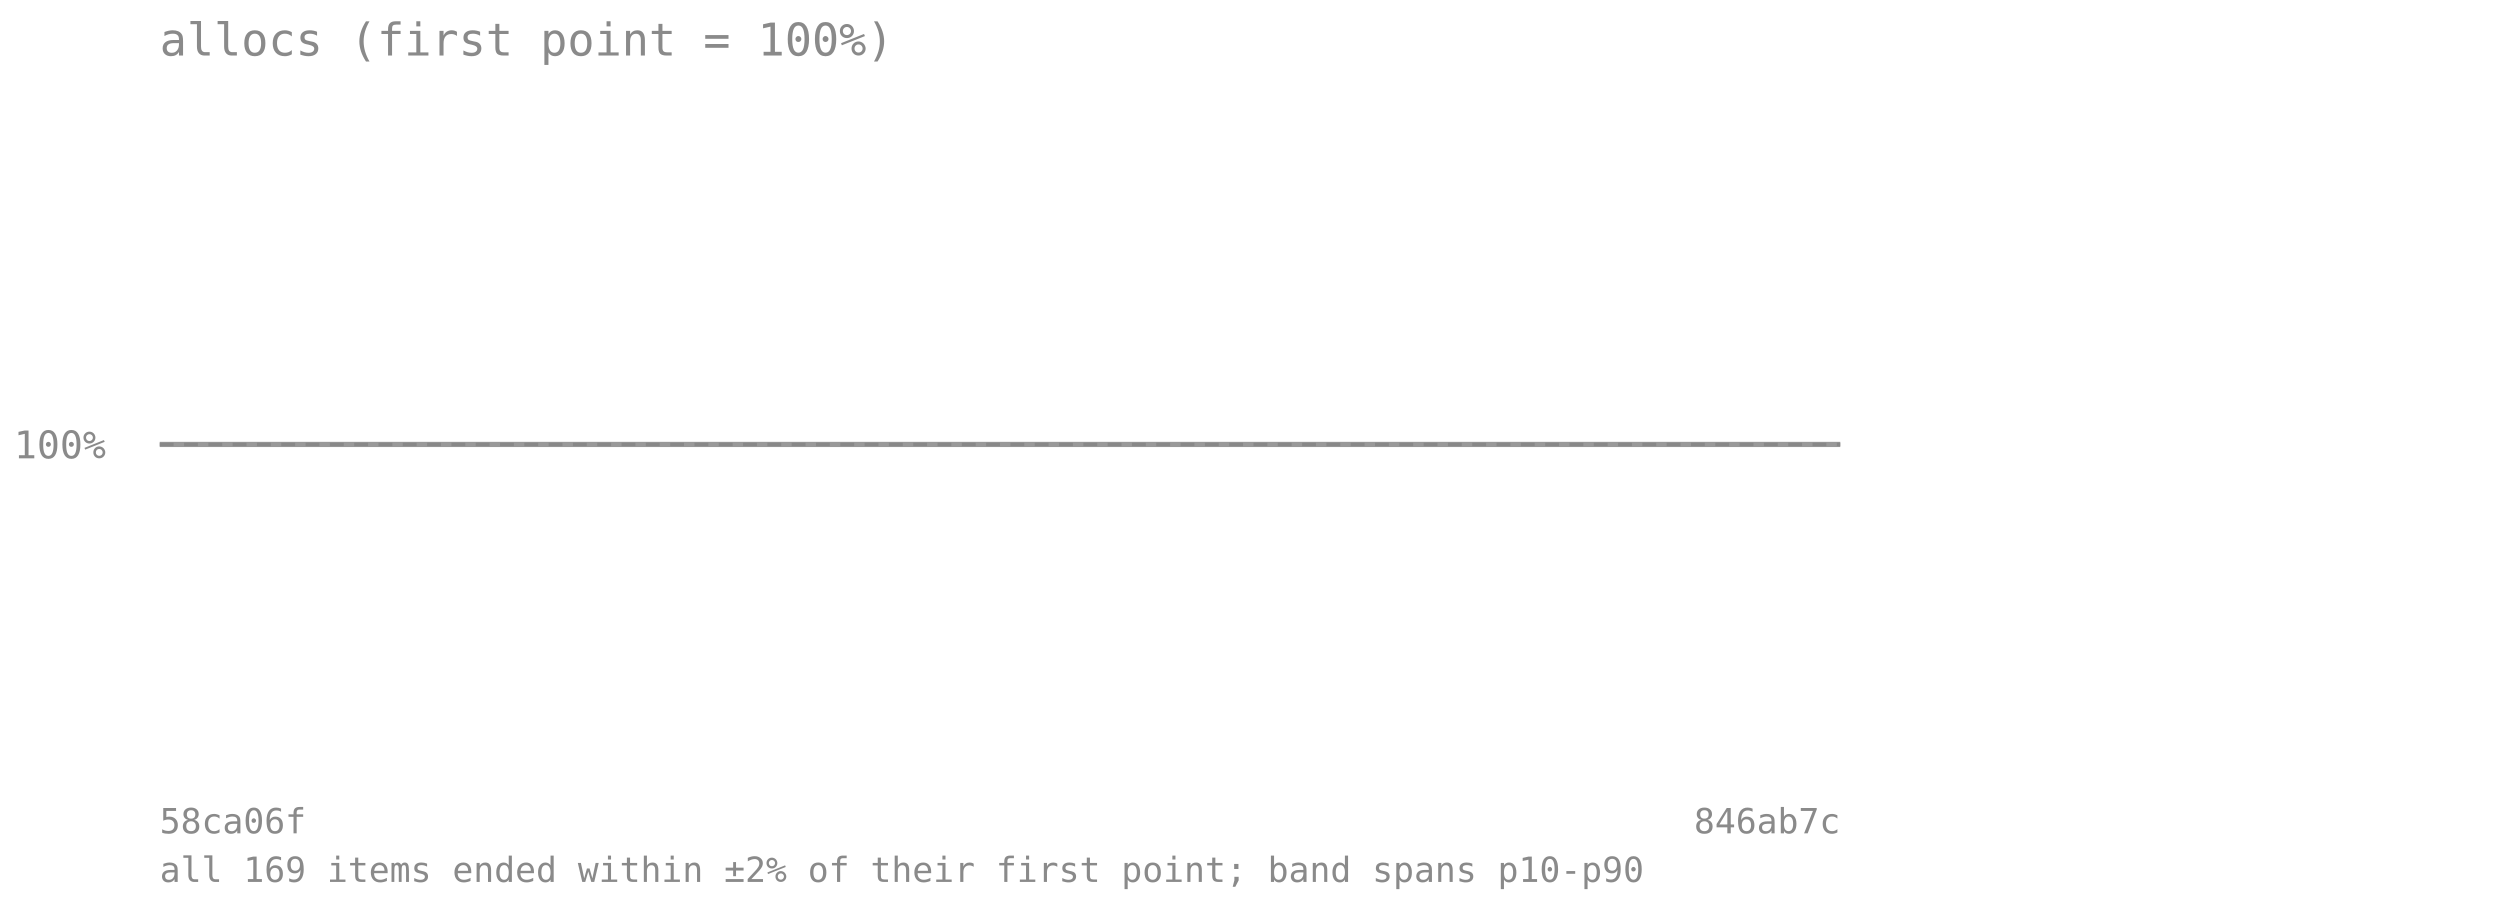
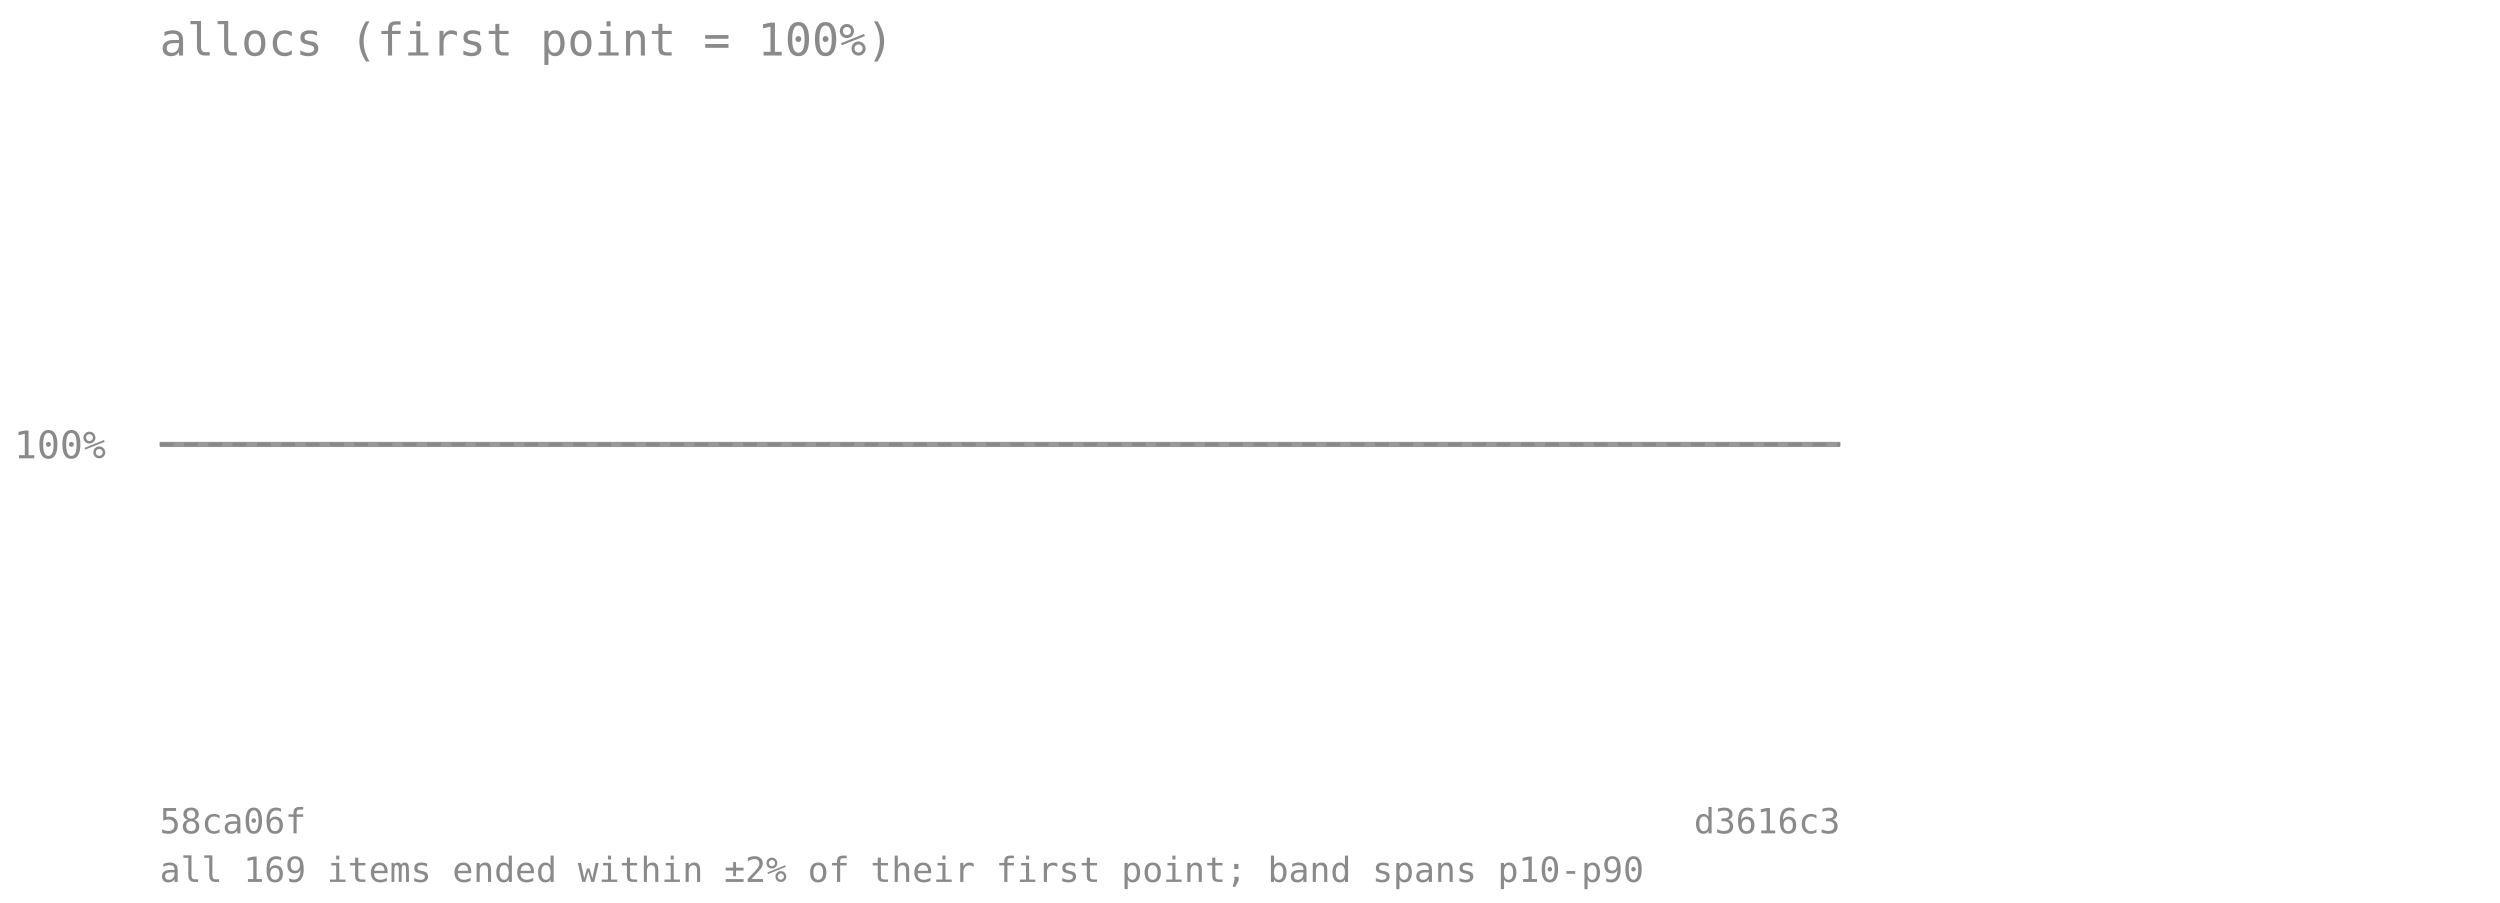
<svg xmlns="http://www.w3.org/2000/svg" viewBox="0 0 720 260" font-family="monospace" font-size="11">
  <text x="46" y="16" font-size="13" fill="#8a8a8a">allocs (first point = 100%)</text>
  <line x1="46" y1="128" x2="530" y2="128" stroke="#8a8a8a" stroke-opacity="0.7" stroke-dasharray="4 3" />
  <text x="4" y="132" fill="#8a8a8a">100%</text>
-   <polygon points="46.0,128.0 60.2,128.0 74.5,128.0 88.7,128.0 102.9,128.0 117.2,128.0 131.4,128.0 145.6,128.0 159.9,128.0 174.1,128.0 188.4,128.0 202.6,128.0 216.8,128.0 231.1,128.0 245.3,128.0 259.5,128.0 273.8,128.0 288.0,128.0 302.2,128.0 316.5,128.0 330.7,128.0 344.9,128.0 359.2,128.0 373.4,128.0 387.6,128.0 401.9,128.0 416.1,128.0 430.4,128.0 444.6,128.0 458.8,128.0 473.1,128.0 487.3,128.0 501.5,128.0 515.8,128.0 530.0,128.0 530.0,128.0 515.8,128.0 501.5,128.0 487.3,128.0 473.1,128.0 458.8,128.0 444.6,128.0 430.4,128.0 416.1,128.0 401.9,128.0 387.6,128.0 373.4,128.0 359.2,128.0 344.9,128.0 330.7,128.0 316.5,128.0 302.2,128.0 288.0,128.0 273.8,128.0 259.5,128.0 245.3,128.0 231.1,128.0 216.8,128.0 202.6,128.0 188.4,128.0 174.1,128.0 159.9,128.0 145.6,128.0 131.4,128.0 117.2,128.0 102.9,128.0 88.7,128.0 74.5,128.0 60.2,128.0 46.0,128.0" fill="#808080" fill-opacity="0.18" />
-   <polyline points="46.0,128.0 60.2,128.0 74.5,128.0 88.7,128.0 102.9,128.0 117.2,128.0 131.4,128.0 145.6,128.0 159.9,128.0 174.1,128.0 188.4,128.0 202.6,128.0 216.8,128.0 231.1,128.0 245.3,128.0 259.5,128.0 273.8,128.0 288.0,128.0 302.2,128.0 316.5,128.0 330.7,128.0 344.9,128.0 359.2,128.0 373.4,128.0 387.6,128.0 401.9,128.0 416.1,128.0 430.4,128.0 444.6,128.0 458.8,128.0 473.1,128.0 487.3,128.0 501.5,128.0 515.8,128.0 530.0,128.0" fill="none" stroke="#808080" stroke-width="1.5" stroke-opacity="0.8" />
+   <polygon points="46.0,128.0 59.8,128.0 73.7,128.0 87.5,128.0 101.3,128.0 115.1,128.0 129.0,128.0 142.8,128.0 156.6,128.0 170.5,128.0 184.3,128.0 198.1,128.0 211.9,128.0 225.8,128.0 239.6,128.0 253.4,128.0 267.3,128.0 281.1,128.0 294.9,128.0 308.7,128.0 322.6,128.0 336.4,128.0 350.2,128.0 364.1,128.0 377.9,128.0 391.7,128.0 405.5,128.0 419.4,128.0 433.2,128.0 447.0,128.0 460.9,128.0 474.7,128.0 488.5,128.0 502.3,128.0 516.2,128.0 530.0,128.0 530.0,128.0 516.2,128.0 502.3,128.0 488.5,128.0 474.7,128.0 460.9,128.0 447.0,128.0 433.2,128.0 419.4,128.0 405.5,128.0 391.7,128.0 377.9,128.0 364.1,128.0 350.2,128.0 336.4,128.0 322.6,128.0 308.7,128.0 294.9,128.0 281.1,128.0 267.3,128.0 253.4,128.0 239.6,128.0 225.8,128.0 211.9,128.0 198.1,128.0 184.3,128.0 170.5,128.0 156.6,128.0 142.8,128.0 129.0,128.0 115.1,128.0 101.3,128.0 87.5,128.0 73.7,128.0 59.8,128.0 46.0,128.0" fill="#808080" fill-opacity="0.18" />
+   <polyline points="46.0,128.0 59.8,128.0 73.7,128.0 87.5,128.0 101.3,128.0 115.1,128.0 129.0,128.0 142.8,128.0 156.6,128.0 170.5,128.0 184.3,128.0 198.1,128.0 211.9,128.0 225.8,128.0 239.6,128.0 253.4,128.0 267.3,128.0 281.1,128.0 294.9,128.0 308.7,128.0 322.6,128.0 336.4,128.0 350.2,128.0 364.1,128.0 377.9,128.0 391.7,128.0 405.5,128.0 419.4,128.0 433.2,128.0 447.0,128.0 460.9,128.0 474.7,128.0 488.5,128.0 502.3,128.0 516.2,128.0 530.0,128.0" fill="none" stroke="#808080" stroke-width="1.5" stroke-opacity="0.8" />
  <text x="46" y="240" fill="#8a8a8a" font-size="10">58ca06f</text>
-   <text x="530" y="240" fill="#8a8a8a" font-size="10" text-anchor="end">846ab7c</text>
+   <text x="530" y="240" fill="#8a8a8a" font-size="10" text-anchor="end">d3616c3</text>
  <text x="46" y="254" fill="#8a8a8a" font-size="10">all 169 items ended within ±2% of their first point; band spans p10-p90</text>
</svg>
